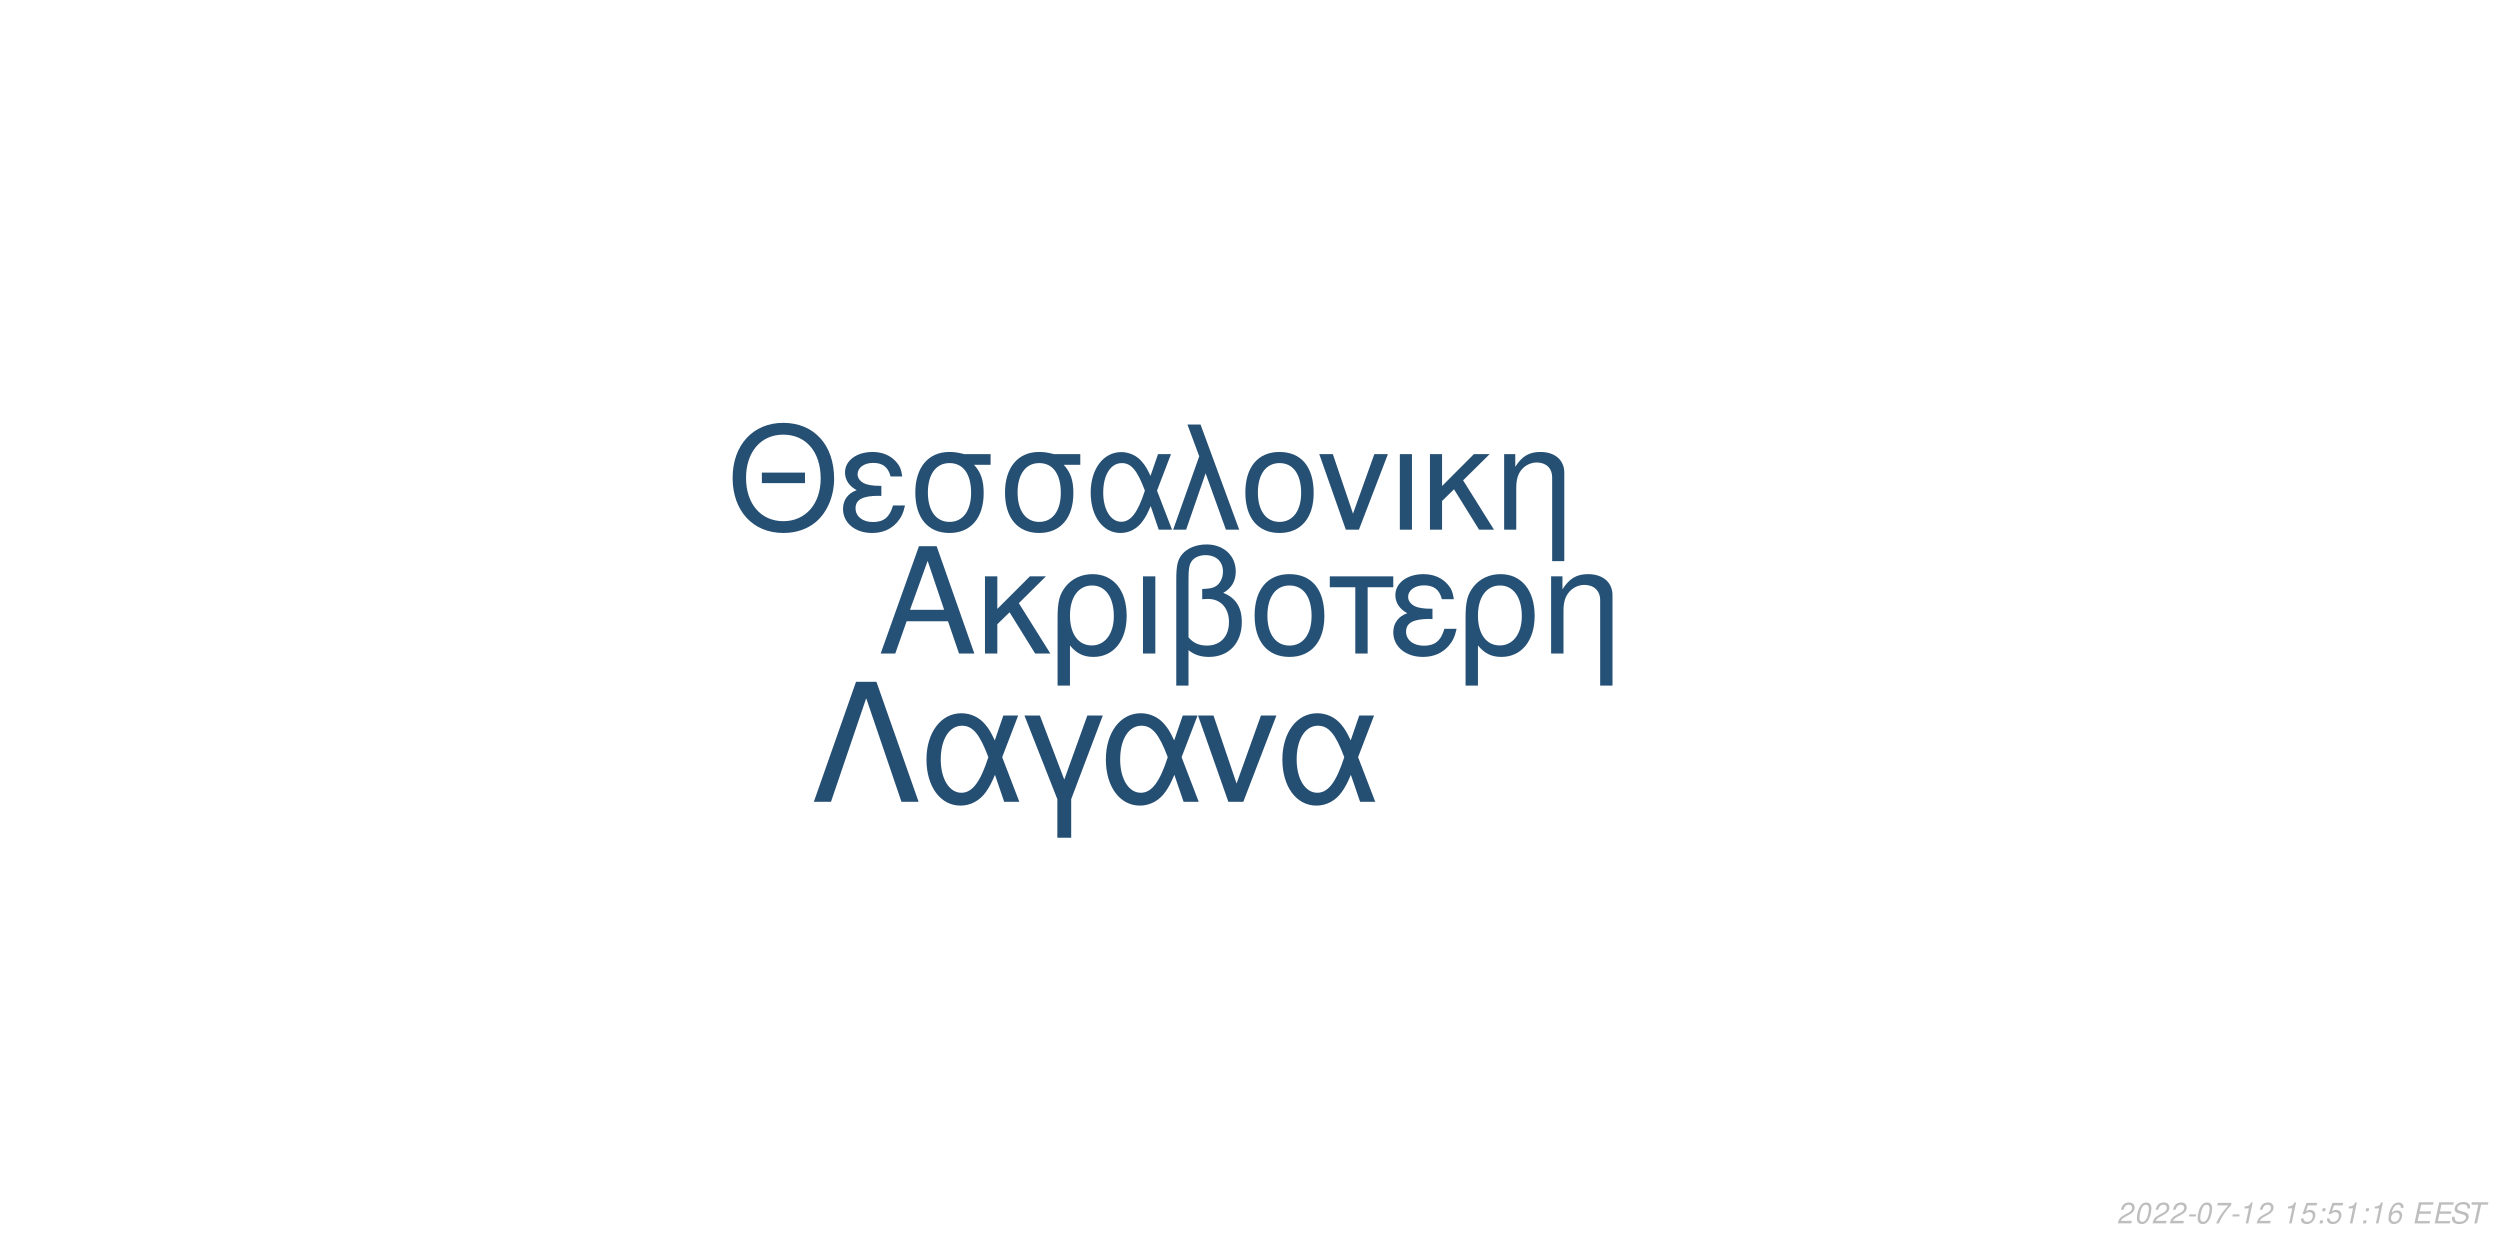
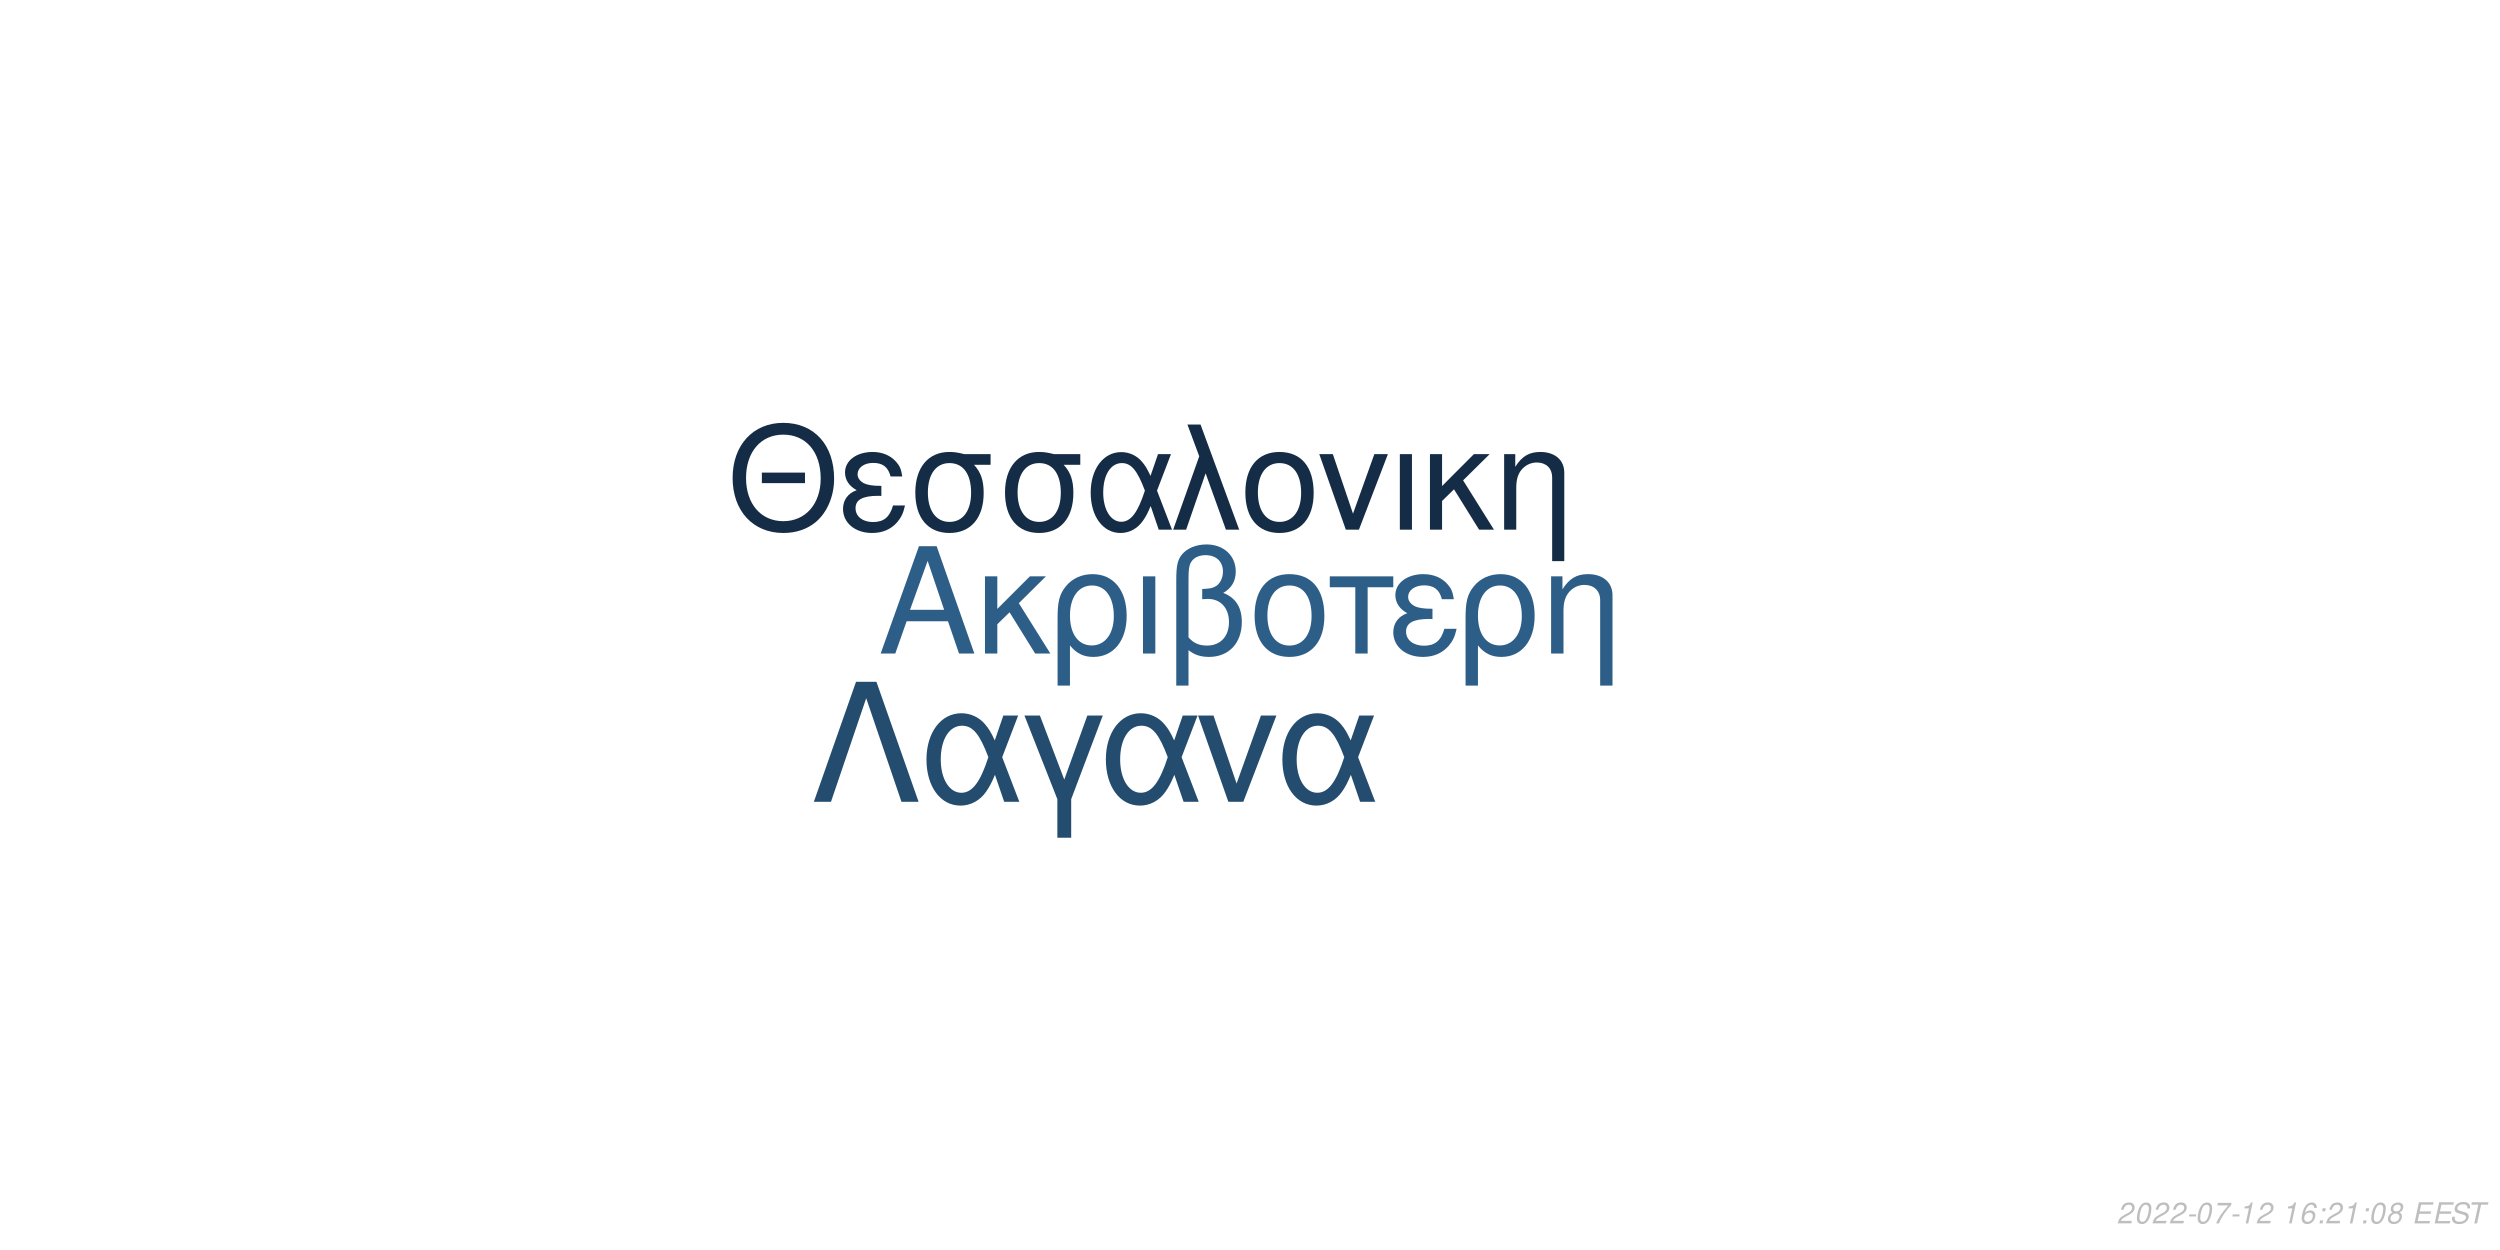
<svg xmlns="http://www.w3.org/2000/svg" xmlns:xlink="http://www.w3.org/1999/xlink" width="864pt" height="432pt" viewBox="0 0 864 432" version="1.1">
  <defs>
    <g>
      <symbol overflow="visible" id="glyph0-0">
        <path style="stroke:none;" d="" />
      </symbol>
      <symbol overflow="visible" id="glyph0-1">
        <path style="stroke:none;" d="M 24.125 -11.141 L 27.938 0 L 33.234 0 L 20.203 -37.094 L 14.094 -37.094 L 0.859 0 L 5.906 0 L 9.828 -11.141 Z M 22.797 -15.109 L 11 -15.109 L 17.094 -32.016 Z M 22.797 -15.109 " />
      </symbol>
      <symbol overflow="visible" id="glyph0-2">
        <path style="stroke:none;" d="M 7.172 -15.422 L 7.172 -26.672 L 2.906 -26.672 L 2.906 0 L 7.172 0 L 7.172 -10.125 L 11.406 -14.25 L 20.25 0 L 25.5 0 L 14.609 -17.406 L 23.969 -26.672 L 18.422 -26.672 Z M 7.172 -15.422 " />
      </symbol>
      <symbol overflow="visible" id="glyph0-3">
        <path style="stroke:none;" d="M 3 11.094 L 7.281 11.094 L 7.281 -2.797 C 9.516 -0.047 11.953 1.172 15.375 1.172 C 22.344 1.172 26.875 -4.422 26.875 -13.031 C 26.875 -21.891 22.297 -27.438 15.062 -27.438 C 11.297 -27.438 7.984 -25.906 5.797 -23.156 C 3.672 -20.516 3 -17.969 3 -12.359 Z M 14.906 -23.516 C 19.547 -23.516 22.438 -19.438 22.438 -12.922 C 22.438 -6.812 19.391 -2.797 14.812 -2.797 C 10.172 -2.797 7.281 -6.766 7.281 -13.125 C 7.281 -19.484 10.234 -23.516 14.906 -23.516 Z M 14.906 -23.516 " />
      </symbol>
      <symbol overflow="visible" id="glyph0-4">
        <path style="stroke:none;" d="M 3.516 0 L 7.781 0 L 7.781 -26.672 L 3.516 -26.672 Z M 3.516 0 " />
      </symbol>
      <symbol overflow="visible" id="glyph0-5">
        <path style="stroke:none;" d="M 4.016 11.094 L 8.25 11.094 L 8.25 -1.172 C 10.172 0.406 12.422 1.172 15.312 1.172 C 22.188 1.172 26.672 -3.609 26.672 -10.891 C 26.672 -15.984 24.578 -19.234 20.25 -20.969 C 23.109 -22.547 24.578 -25.031 24.578 -28.344 C 24.578 -33.844 20.406 -37.703 14.453 -37.703 C 10.938 -37.703 7.734 -36.391 6 -34.25 C 4.484 -32.422 4.016 -30.328 4.016 -25.391 Z M 8.25 -25.656 C 8.25 -29.359 8.5 -30.844 9.469 -32.062 C 10.375 -33.281 12.156 -34 14.094 -34 C 17.812 -34 20.156 -31.812 20.156 -28.297 C 20.156 -25.953 18.984 -23.812 17.297 -23.047 C 16.281 -22.547 15.469 -22.438 12.984 -22.297 L 12.984 -18.781 C 13.734 -18.828 14.344 -18.875 14.969 -18.875 C 19.344 -18.875 22.234 -15.719 22.234 -10.891 C 22.234 -5.906 19.281 -2.75 14.656 -2.75 C 11.953 -2.75 9.922 -3.609 8.25 -5.594 Z M 8.25 -25.656 " />
      </symbol>
      <symbol overflow="visible" id="glyph0-6">
        <path style="stroke:none;" d="M 14.094 -27.438 C 6.562 -27.438 2.094 -22.094 2.094 -13.125 C 2.094 -4.125 6.562 1.172 14.141 1.172 C 21.672 1.172 26.203 -4.172 26.203 -12.922 C 26.203 -22.188 21.828 -27.438 14.094 -27.438 Z M 14.141 -23.516 C 18.938 -23.516 21.781 -19.594 21.781 -12.984 C 21.781 -6.672 18.828 -2.75 14.141 -2.75 C 9.422 -2.75 6.516 -6.672 6.516 -13.125 C 6.516 -19.594 9.422 -23.516 14.141 -23.516 Z M 14.141 -23.516 " />
      </symbol>
      <symbol overflow="visible" id="glyph0-7">
        <path style="stroke:none;" d="M 7.891 0 L 12.156 0 L 12.156 -22.906 L 21.016 -22.906 L 21.016 -26.672 L -0.922 -26.672 L -0.922 -22.906 L 7.891 -22.906 Z M 7.891 0 " />
      </symbol>
      <symbol overflow="visible" id="glyph0-8">
        <path style="stroke:none;" d="M 14.562 -15.469 C 11.344 -15.469 9.562 -15.781 8.297 -16.438 C 6.922 -17.203 6.156 -18.328 6.156 -19.547 C 6.156 -21.891 8.453 -23.562 11.656 -23.562 C 15.062 -23.562 16.953 -22.094 17.812 -18.781 L 21.938 -18.781 C 21.578 -21.266 21.062 -22.5 19.797 -23.922 C 17.812 -26.203 14.906 -27.438 11.453 -27.438 C 5.797 -27.438 1.734 -24.375 1.734 -20.203 C 1.734 -17.609 3.156 -15.375 5.859 -13.938 C 2.797 -12.875 1.016 -10.484 1.016 -7.328 C 1.016 -2.391 5.297 1.172 11.25 1.172 C 14.969 1.172 17.906 -0.109 20.156 -2.641 C 21.578 -4.328 22.297 -5.797 22.906 -8.547 L 18.672 -8.547 C 17.5 -4.422 15.422 -2.703 11.609 -2.703 C 7.938 -2.703 5.438 -4.688 5.438 -7.578 C 5.438 -10.578 7.938 -11.953 13.484 -11.953 C 13.641 -11.953 14.094 -11.953 14.562 -11.906 Z M 14.562 -15.469 " />
      </symbol>
      <symbol overflow="visible" id="glyph0-9">
        <path style="stroke:none;" d="M 3.562 -26.672 L 3.562 0 L 7.844 0 L 7.844 -14.703 C 7.844 -17.906 8.5 -19.891 10.031 -21.531 C 11.406 -22.953 13.188 -23.719 15.062 -23.719 C 18.375 -23.719 20.516 -21.672 20.516 -18.469 L 20.516 11.094 L 24.781 11.094 L 24.781 -20.156 C 24.781 -24.578 21.469 -27.438 16.328 -27.438 C 12.359 -27.438 9.828 -25.906 7.484 -22.188 L 7.484 -26.672 Z M 3.562 -26.672 " />
      </symbol>
      <symbol overflow="visible" id="glyph1-0">
        <path style="stroke:none;" d="" />
      </symbol>
      <symbol overflow="visible" id="glyph1-1">
        <path style="stroke:none;" d="M 26.859 -19.734 L 11.953 -19.734 L 11.953 -16.094 L 26.859 -16.094 Z M 19.328 -36.922 C 8.922 -36.922 1.844 -29.25 1.844 -17.891 C 1.844 -6.484 8.875 1.141 19.391 1.141 C 23.812 1.141 27.703 -0.203 30.641 -2.688 C 34.578 -6.031 36.922 -11.656 36.922 -17.594 C 36.922 -29.297 30 -36.922 19.328 -36.922 Z M 19.328 -32.844 C 27.203 -32.844 32.281 -26.906 32.281 -17.688 C 32.281 -8.922 27.062 -2.938 19.391 -2.938 C 11.609 -2.938 6.484 -8.922 6.484 -17.891 C 6.484 -26.859 11.609 -32.844 19.328 -32.844 Z M 19.328 -32.844 " />
      </symbol>
      <symbol overflow="visible" id="glyph1-2">
        <path style="stroke:none;" d="M 14.25 -15.141 C 11.109 -15.141 9.375 -15.453 8.125 -16.094 C 6.781 -16.844 6.031 -17.938 6.031 -19.141 C 6.031 -21.422 8.266 -23.078 11.406 -23.078 C 14.75 -23.078 16.594 -21.625 17.438 -18.391 L 21.469 -18.391 C 21.125 -20.828 20.625 -22.031 19.391 -23.422 C 17.438 -25.656 14.594 -26.859 11.219 -26.859 C 5.688 -26.859 1.688 -23.875 1.688 -19.781 C 1.688 -17.234 3.094 -15.047 5.734 -13.656 C 2.734 -12.609 1 -10.266 1 -7.172 C 1 -2.344 5.188 1.141 11.016 1.141 C 14.656 1.141 17.547 -0.094 19.734 -2.594 C 21.125 -4.234 21.828 -5.688 22.422 -8.375 L 18.281 -8.375 C 17.141 -4.328 15.094 -2.641 11.359 -2.641 C 7.766 -2.641 5.328 -4.578 5.328 -7.422 C 5.328 -10.359 7.766 -11.703 13.203 -11.703 C 13.359 -11.703 13.797 -11.703 14.25 -11.656 Z M 14.25 -15.141 " />
      </symbol>
      <symbol overflow="visible" id="glyph1-3">
        <path style="stroke:none;" d="M 29 -26.109 L 19.938 -26.109 C 17.594 -26.703 16.438 -26.859 14.703 -26.859 C 7.469 -26.859 2.984 -21.469 2.984 -12.859 C 2.984 -4.031 7.375 1.141 14.797 1.141 C 22.172 1.141 26.609 -4.078 26.609 -12.656 C 26.609 -17.047 25.656 -19.828 23.266 -22.422 L 29 -22.422 Z M 14.797 -23.016 C 19.531 -23.016 22.266 -19.234 22.266 -12.75 C 22.266 -6.531 19.438 -2.688 14.797 -2.688 C 10.172 -2.688 7.328 -6.531 7.328 -12.859 C 7.328 -19.188 10.172 -23.016 14.797 -23.016 Z M 14.797 -23.016 " />
      </symbol>
      <symbol overflow="visible" id="glyph1-4">
        <path style="stroke:none;" d="M 29.344 -26.109 L 24.859 -26.109 L 22.266 -18.578 C 21.125 -21.031 20.484 -22.125 19.328 -23.469 C 17.547 -25.609 14.906 -26.812 12.156 -26.812 C 5.984 -26.812 1.594 -20.984 1.594 -12.812 C 1.594 -4.578 5.828 1.141 11.906 1.141 C 14.953 1.141 17.734 -0.344 19.625 -3.047 C 20.672 -4.531 21.281 -5.688 22.328 -8.172 L 25.109 0 L 29.703 0 L 24.516 -13.5 Z M 20.328 -13.5 C 17.891 -5.922 15.453 -2.734 12.156 -2.734 C 8.516 -2.734 5.922 -6.922 5.922 -12.812 C 5.922 -18.938 8.516 -23.016 12.359 -23.016 C 15.594 -23.016 17.688 -20.531 20.328 -13.5 Z M 20.328 -13.5 " />
      </symbol>
      <symbol overflow="visible" id="glyph1-5">
        <path style="stroke:none;" d="M 1.094 0 L 5.578 0 L 12.312 -19.484 L 19.328 0 L 23.922 0 L 10.562 -36.328 L 6.031 -36.328 L 10.109 -25.359 Z M 1.094 0 " />
      </symbol>
      <symbol overflow="visible" id="glyph1-6">
        <path style="stroke:none;" d="M 13.797 -26.859 C 6.422 -26.859 2.047 -21.625 2.047 -12.859 C 2.047 -4.031 6.422 1.141 13.859 1.141 C 21.234 1.141 25.656 -4.078 25.656 -12.656 C 25.656 -21.719 21.375 -26.859 13.797 -26.859 Z M 13.859 -23.016 C 18.531 -23.016 21.328 -19.188 21.328 -12.703 C 21.328 -6.531 18.438 -2.688 13.859 -2.688 C 9.219 -2.688 6.375 -6.531 6.375 -12.859 C 6.375 -19.188 9.219 -23.016 13.859 -23.016 Z M 13.859 -23.016 " />
      </symbol>
      <symbol overflow="visible" id="glyph1-7">
        <path style="stroke:none;" d="M 14.297 0 L 24.312 -26.109 L 19.625 -26.109 L 12.25 -5.531 L 5.281 -26.109 L 0.594 -26.109 L 9.766 0 Z M 14.297 0 " />
      </symbol>
      <symbol overflow="visible" id="glyph1-8">
        <path style="stroke:none;" d="M 3.438 0 L 7.625 0 L 7.625 -26.109 L 3.438 -26.109 Z M 3.438 0 " />
      </symbol>
      <symbol overflow="visible" id="glyph1-9">
        <path style="stroke:none;" d="M 7.031 -15.094 L 7.031 -26.109 L 2.844 -26.109 L 2.844 0 L 7.031 0 L 7.031 -9.922 L 11.156 -13.953 L 19.828 0 L 24.969 0 L 14.297 -17.047 L 23.469 -26.109 L 18.031 -26.109 Z M 7.031 -15.094 " />
      </symbol>
      <symbol overflow="visible" id="glyph1-10">
        <path style="stroke:none;" d="M 3.484 -26.109 L 3.484 0 L 7.672 0 L 7.672 -14.406 C 7.672 -17.547 8.328 -19.484 9.812 -21.078 C 11.156 -22.469 12.906 -23.219 14.75 -23.219 C 17.984 -23.219 20.078 -21.234 20.078 -18.094 L 20.078 10.859 L 24.266 10.859 L 24.266 -19.734 C 24.266 -24.062 21.031 -26.859 16 -26.859 C 12.109 -26.859 9.609 -25.359 7.328 -21.719 L 7.328 -26.109 Z M 3.484 -26.109 " />
      </symbol>
      <symbol overflow="visible" id="glyph2-0">
        <path style="stroke:none;" d="" />
      </symbol>
      <symbol overflow="visible" id="glyph2-1">
        <path style="stroke:none;" d="M 22.531 -41.484 L 15.484 -41.484 L 0.906 0 L 6.828 0 L 19 -35.797 L 31.188 0 L 37.109 0 Z M 22.531 -41.484 " />
      </symbol>
      <symbol overflow="visible" id="glyph2-2">
        <path style="stroke:none;" d="M 33.516 -29.812 L 28.391 -29.812 L 25.438 -21.219 C 24.125 -24.016 23.391 -25.266 22.078 -26.797 C 20.031 -29.25 17.016 -30.609 13.891 -30.609 C 6.828 -30.609 1.828 -23.953 1.828 -14.625 C 1.828 -5.234 6.656 1.312 13.594 1.312 C 17.078 1.312 20.266 -0.391 22.422 -3.469 C 23.609 -5.172 24.297 -6.484 25.5 -9.328 L 28.688 0 L 33.922 0 L 28 -15.422 Z M 23.219 -15.422 C 20.422 -6.766 17.641 -3.125 13.891 -3.125 C 9.734 -3.125 6.766 -7.906 6.766 -14.625 C 6.766 -21.625 9.734 -26.297 14.109 -26.297 C 17.812 -26.297 20.203 -23.453 23.219 -15.422 Z M 23.219 -15.422 " />
      </symbol>
      <symbol overflow="visible" id="glyph2-3">
        <path style="stroke:none;" d="M 12.062 12.406 L 16.844 12.406 L 16.844 -0.906 L 27.766 -29.812 L 22.422 -29.812 L 14.453 -7.688 L 6.031 -29.812 L 0.688 -29.812 L 12.062 -0.906 Z M 12.062 12.406 " />
      </symbol>
      <symbol overflow="visible" id="glyph2-4">
        <path style="stroke:none;" d="M 16.328 0 L 27.766 -29.812 L 22.422 -29.812 L 14 -6.312 L 6.031 -29.812 L 0.688 -29.812 L 11.156 0 Z M 16.328 0 " />
      </symbol>
      <symbol overflow="visible" id="glyph3-0">
        <path style="stroke:none;" d="" />
      </symbol>
      <symbol overflow="visible" id="glyph3-1">
        <path style="stroke:none;" d="M 5.234 -0.875 L 1.469 -0.875 C 1.641 -1.375 2.203 -1.891 3.109 -2.344 L 4.234 -2.938 C 5.562 -3.625 6.219 -4.469 6.219 -5.484 C 6.219 -5.938 6.062 -6.359 5.797 -6.656 C 5.469 -7.047 4.984 -7.234 4.312 -7.234 C 2.766 -7.234 1.891 -6.453 1.484 -4.734 L 2.375 -4.734 C 2.484 -5.188 2.609 -5.484 2.797 -5.75 C 3.094 -6.203 3.609 -6.453 4.188 -6.453 C 4.891 -6.453 5.344 -6.031 5.344 -5.375 C 5.344 -4.703 4.859 -4.094 4.016 -3.656 L 2.984 -3.125 C 1.234 -2.188 0.797 -1.656 0.344 -0.016 L 5.047 -0.016 Z M 5.234 -0.875 " />
      </symbol>
      <symbol overflow="visible" id="glyph3-2">
        <path style="stroke:none;" d="M 4.203 -7.234 C 3.375 -7.234 2.688 -6.812 2.125 -5.984 C 1.484 -5.047 0.984 -3.188 0.984 -1.734 C 0.984 -1.109 1.172 -0.562 1.484 -0.266 C 1.797 0.047 2.281 0.234 2.766 0.234 C 3.625 0.234 4.281 -0.156 4.859 -1.016 C 5.516 -1.953 6 -3.797 6 -5.266 C 6 -6.5 5.328 -7.234 4.203 -7.234 Z M 4.094 -6.453 C 4.734 -6.453 5.125 -5.984 5.125 -5.156 C 5.125 -4.203 4.781 -2.625 4.406 -1.812 C 3.984 -0.938 3.516 -0.547 2.875 -0.547 C 2.25 -0.547 1.875 -1.031 1.875 -1.828 C 1.875 -2.797 2.203 -4.344 2.594 -5.203 C 2.984 -6.047 3.453 -6.453 4.094 -6.453 Z M 4.094 -6.453 " />
      </symbol>
      <symbol overflow="visible" id="glyph3-3">
        <path style="stroke:none;" d="M 3.516 -3.125 L 1.125 -3.125 L 0.969 -2.406 L 3.359 -2.406 Z M 3.516 -3.125 " />
      </symbol>
      <symbol overflow="visible" id="glyph3-4">
        <path style="stroke:none;" d="M 6.703 -7.094 L 1.953 -7.094 L 1.766 -6.219 L 5.594 -6.219 C 3.344 -3.688 2.266 -2.109 1.375 0 L 2.344 0 C 3.031 -1.906 4.828 -4.594 6.547 -6.281 Z M 6.703 -7.094 " />
      </symbol>
      <symbol overflow="visible" id="glyph3-5">
        <path style="stroke:none;" d="M 3.703 -5.188 L 2.594 0 L 3.469 0 L 5.016 -7.234 L 4.438 -7.234 C 3.906 -6.156 3.688 -6.016 2.234 -5.812 L 2.109 -5.188 Z M 3.703 -5.188 " />
      </symbol>
      <symbol overflow="visible" id="glyph3-6">
        <path style="stroke:none;" d="" />
      </symbol>
      <symbol overflow="visible" id="glyph3-7">
-         <path style="stroke:none;" d="M 6.297 -7.094 L 2.594 -7.094 L 1.234 -3.234 L 2.047 -3.234 C 2.656 -3.766 2.938 -3.906 3.531 -3.906 C 4.328 -3.906 4.797 -3.453 4.797 -2.688 C 4.797 -1.438 3.969 -0.547 2.828 -0.547 C 2.031 -0.547 1.609 -0.938 1.578 -1.734 L 0.703 -1.734 L 0.703 -1.516 C 0.703 -0.938 0.844 -0.547 1.188 -0.266 C 1.562 0.062 2.078 0.234 2.703 0.234 C 3.656 0.234 4.391 -0.156 4.984 -0.922 C 5.422 -1.5 5.672 -2.234 5.672 -2.953 C 5.672 -4 4.938 -4.672 3.812 -4.672 C 3.328 -4.672 2.906 -4.547 2.406 -4.234 L 3.109 -6.219 L 6.109 -6.219 Z M 6.297 -7.094 " />
+         <path style="stroke:none;" d="M 6.125 -5.344 L 6.141 -5.625 C 6.141 -6.609 5.453 -7.234 4.391 -7.234 C 3.438 -7.234 2.641 -6.719 2.016 -5.703 C 1.422 -4.781 0.938 -2.953 0.938 -1.688 C 0.938 -0.516 1.688 0.234 2.859 0.234 C 3.703 0.234 4.438 -0.156 5 -0.875 C 5.406 -1.422 5.672 -2.156 5.672 -2.766 C 5.672 -3.812 4.969 -4.5 3.906 -4.5 C 3.234 -4.5 2.672 -4.234 2.094 -3.625 C 2.406 -5.375 3.234 -6.453 4.25 -6.453 C 4.703 -6.453 5.062 -6.234 5.172 -5.844 C 5.203 -5.719 5.234 -5.578 5.25 -5.344 Z M 3.656 -3.734 C 4.344 -3.734 4.797 -3.281 4.797 -2.625 C 4.797 -1.469 3.984 -0.547 2.984 -0.547 C 2.297 -0.547 1.812 -1.047 1.812 -1.766 C 1.812 -2.859 2.625 -3.734 3.656 -3.734 Z M 3.656 -3.734 " />
      </symbol>
      <symbol overflow="visible" id="glyph3-8">
        <path style="stroke:none;" d="M 2.359 -1.031 L 1.312 -1.031 L 1.094 0 L 2.141 0 Z M 3.266 -5.234 L 2.219 -5.234 L 2 -4.203 L 3.047 -4.203 Z M 3.266 -5.234 " />
      </symbol>
      <symbol overflow="visible" id="glyph3-9">
-         <path style="stroke:none;" d="M 6.125 -5.344 L 6.141 -5.625 C 6.141 -6.609 5.453 -7.234 4.391 -7.234 C 3.438 -7.234 2.641 -6.719 2.016 -5.703 C 1.422 -4.781 0.938 -2.953 0.938 -1.688 C 0.938 -0.516 1.688 0.234 2.859 0.234 C 3.703 0.234 4.438 -0.156 5 -0.875 C 5.406 -1.422 5.672 -2.156 5.672 -2.766 C 5.672 -3.812 4.969 -4.5 3.906 -4.5 C 3.234 -4.5 2.672 -4.234 2.094 -3.625 C 2.406 -5.375 3.234 -6.453 4.25 -6.453 C 4.703 -6.453 5.062 -6.234 5.172 -5.844 C 5.203 -5.719 5.234 -5.578 5.25 -5.344 Z M 3.656 -3.734 C 4.344 -3.734 4.797 -3.281 4.797 -2.625 C 4.797 -1.469 3.984 -0.547 2.984 -0.547 C 2.297 -0.547 1.812 -1.047 1.812 -1.766 C 1.812 -2.859 2.625 -3.734 3.656 -3.734 Z M 3.656 -3.734 " />
+         <path style="stroke:none;" d="M 4.766 -3.797 C 5.078 -3.969 5.234 -4.078 5.438 -4.234 C 5.812 -4.594 6.062 -5.172 6.062 -5.734 C 6.062 -6.625 5.344 -7.234 4.266 -7.234 C 2.812 -7.234 1.703 -6.219 1.703 -4.875 C 1.703 -4.406 1.875 -4.125 2.359 -3.812 C 1.297 -3.312 0.75 -2.516 0.75 -1.469 C 0.75 -0.438 1.547 0.234 2.812 0.234 C 3.656 0.234 4.359 -0.094 4.938 -0.734 C 5.359 -1.234 5.609 -1.859 5.609 -2.438 C 5.609 -3.047 5.312 -3.516 4.766 -3.797 Z M 4.109 -6.453 C 4.797 -6.453 5.188 -6.125 5.188 -5.578 C 5.188 -5.266 5.062 -4.922 4.859 -4.672 C 4.562 -4.312 4.188 -4.156 3.656 -4.156 C 2.984 -4.156 2.594 -4.453 2.594 -4.984 C 2.594 -5.859 3.203 -6.453 4.109 -6.453 Z M 3.453 -3.406 C 4.234 -3.406 4.734 -2.984 4.734 -2.312 C 4.734 -1.312 3.922 -0.547 2.875 -0.547 C 2.125 -0.547 1.625 -0.969 1.625 -1.625 C 1.625 -2.609 2.438 -3.406 3.453 -3.406 Z M 3.453 -3.406 " />
      </symbol>
      <symbol overflow="visible" id="glyph3-10">
        <path style="stroke:none;" d="M 2.547 -3.312 L 6.5 -3.312 L 6.688 -4.141 L 2.719 -4.141 L 3.219 -6.469 L 7.344 -6.469 L 7.516 -7.297 L 2.453 -7.297 L 0.906 0 L 6.125 0 L 6.297 -0.812 L 2.016 -0.812 Z M 2.547 -3.312 " />
      </symbol>
      <symbol overflow="visible" id="glyph3-11">
        <path style="stroke:none;" d="M 7.062 -5.156 C 7.125 -5.438 7.141 -5.562 7.141 -5.703 C 7.141 -6.156 6.938 -6.594 6.594 -6.891 C 6.188 -7.25 5.656 -7.406 4.875 -7.406 C 3.844 -7.406 3.047 -7.125 2.5 -6.562 C 2.094 -6.141 1.781 -5.438 1.781 -4.922 C 1.781 -4.297 2.219 -3.766 2.891 -3.562 L 4.594 -3.094 C 5.406 -2.859 5.734 -2.578 5.734 -2.094 C 5.734 -1.781 5.547 -1.406 5.266 -1.141 C 4.844 -0.766 4.266 -0.578 3.453 -0.578 C 2.328 -0.578 1.812 -0.984 1.812 -1.906 C 1.812 -2.047 1.812 -2.125 1.844 -2.312 L 0.984 -2.312 C 0.906 -2.062 0.891 -1.906 0.891 -1.688 C 0.891 -0.484 1.797 0.234 3.297 0.234 C 4.359 0.234 5.234 -0.062 5.812 -0.609 C 6.344 -1.078 6.688 -1.797 6.688 -2.375 C 6.688 -2.641 6.609 -2.906 6.453 -3.156 C 6.234 -3.5 5.938 -3.703 5.469 -3.828 L 3.75 -4.312 C 2.984 -4.547 2.734 -4.734 2.734 -5.188 C 2.734 -5.547 2.875 -5.844 3.188 -6.109 C 3.547 -6.438 4.031 -6.594 4.703 -6.594 C 5.266 -6.594 5.688 -6.484 5.906 -6.297 C 6.094 -6.125 6.219 -5.797 6.219 -5.516 C 6.219 -5.422 6.203 -5.344 6.188 -5.156 Z M 7.062 -5.156 " />
      </symbol>
      <symbol overflow="visible" id="glyph3-12">
        <path style="stroke:none;" d="M 4.938 -6.469 L 7.312 -6.469 L 7.484 -7.297 L 1.75 -7.297 L 1.578 -6.469 L 3.984 -6.469 L 2.609 0 L 3.547 0 Z M 4.938 -6.469 " />
      </symbol>
    </g>
  </defs>
  <g id="surface1">
    <rect x="0" y="0" width="864" height="432" style="fill:rgb(100%,100%,100%);fill-opacity:1;stroke:none;" />
-     <g style="fill:rgb(14.902%,31.765%,46.275%);fill-opacity:1;">
+     <g style="fill:rgb(17.647%,36.863%,53.333%);fill-opacity:1;">
      <use xlink:href="#glyph0-1" x="303.5" y="225.861" />
      <use xlink:href="#glyph0-2" x="337.5" y="225.861" />
      <use xlink:href="#glyph0-3" x="362.5" y="225.861" />
      <use xlink:href="#glyph0-4" x="391.5" y="225.861" />
      <use xlink:href="#glyph0-5" x="402.5" y="225.861" />
      <use xlink:href="#glyph0-6" x="431.5" y="225.861" />
      <use xlink:href="#glyph0-7" x="460.5" y="225.861" />
      <use xlink:href="#glyph0-8" x="480.5" y="225.861" />
      <use xlink:href="#glyph0-3" x="503.5" y="225.861" />
      <use xlink:href="#glyph0-9" x="532.5" y="225.861" />
    </g>
-     <g style="fill:rgb(14.51%,30.98%,45.098%);fill-opacity:1;">
+     <g style="fill:rgb(7.843%,17.255%,27.059%);fill-opacity:1;">
      <use xlink:href="#glyph1-1" x="251.348" y="183.058" />
      <use xlink:href="#glyph1-2" x="290.348" y="183.058" />
      <use xlink:href="#glyph1-3" x="313.348" y="183.058" />
      <use xlink:href="#glyph1-3" x="344.348" y="183.058" />
      <use xlink:href="#glyph1-4" x="375.348" y="183.058" />
      <use xlink:href="#glyph1-5" x="404.348" y="183.058" />
      <use xlink:href="#glyph1-6" x="428.348" y="183.058" />
      <use xlink:href="#glyph1-7" x="455.348" y="183.058" />
      <use xlink:href="#glyph1-8" x="480.348" y="183.058" />
      <use xlink:href="#glyph1-9" x="491.348" y="183.058" />
      <use xlink:href="#glyph1-10" x="516.348" y="183.058" />
    </g>
-     <g style="fill:rgb(14.51%,30.588%,45.098%);fill-opacity:1;">
+     <g style="fill:rgb(14.118%,29.804%,43.529%);fill-opacity:1;">
      <use xlink:href="#glyph2-1" x="280.359" y="277.105" />
      <use xlink:href="#glyph2-2" x="318.359" y="277.105" />
      <use xlink:href="#glyph2-3" x="353.359" y="277.105" />
      <use xlink:href="#glyph2-2" x="380.359" y="277.105" />
      <use xlink:href="#glyph2-4" x="413.359" y="277.105" />
      <use xlink:href="#glyph2-2" x="441.359" y="277.105" />
    </g>
    <g style="fill:rgb(74.51%,74.51%,74.51%);fill-opacity:1;">
      <use xlink:href="#glyph3-1" x="731.52" y="422.81" />
      <use xlink:href="#glyph3-2" x="737.52" y="422.81" />
      <use xlink:href="#glyph3-1" x="743.52" y="422.81" />
      <use xlink:href="#glyph3-1" x="749.52" y="422.81" />
      <use xlink:href="#glyph3-3" x="755.52" y="422.81" />
      <use xlink:href="#glyph3-2" x="758.52" y="422.81" />
      <use xlink:href="#glyph3-4" x="764.52" y="422.81" />
      <use xlink:href="#glyph3-3" x="770.52" y="422.81" />
      <use xlink:href="#glyph3-5" x="773.52" y="422.81" />
      <use xlink:href="#glyph3-1" x="779.52" y="422.81" />
      <use xlink:href="#glyph3-6" x="785.52" y="422.81" />
      <use xlink:href="#glyph3-5" x="788.52" y="422.81" />
      <use xlink:href="#glyph3-7" x="794.52" y="422.81" />
      <use xlink:href="#glyph3-8" x="800.52" y="422.81" />
-       <use xlink:href="#glyph3-7" x="803.52" y="422.81" />
+       <use xlink:href="#glyph3-1" x="803.52" y="422.81" />
      <use xlink:href="#glyph3-5" x="809.52" y="422.81" />
      <use xlink:href="#glyph3-8" x="815.52" y="422.81" />
-       <use xlink:href="#glyph3-5" x="818.52" y="422.81" />
+       <use xlink:href="#glyph3-2" x="818.52" y="422.81" />
      <use xlink:href="#glyph3-9" x="824.52" y="422.81" />
      <use xlink:href="#glyph3-6" x="830.52" y="422.81" />
      <use xlink:href="#glyph3-10" x="833.52" y="422.81" />
      <use xlink:href="#glyph3-10" x="840.52" y="422.81" />
      <use xlink:href="#glyph3-11" x="846.52" y="422.81" />
      <use xlink:href="#glyph3-12" x="852.52" y="422.81" />
    </g>
  </g>
</svg>
